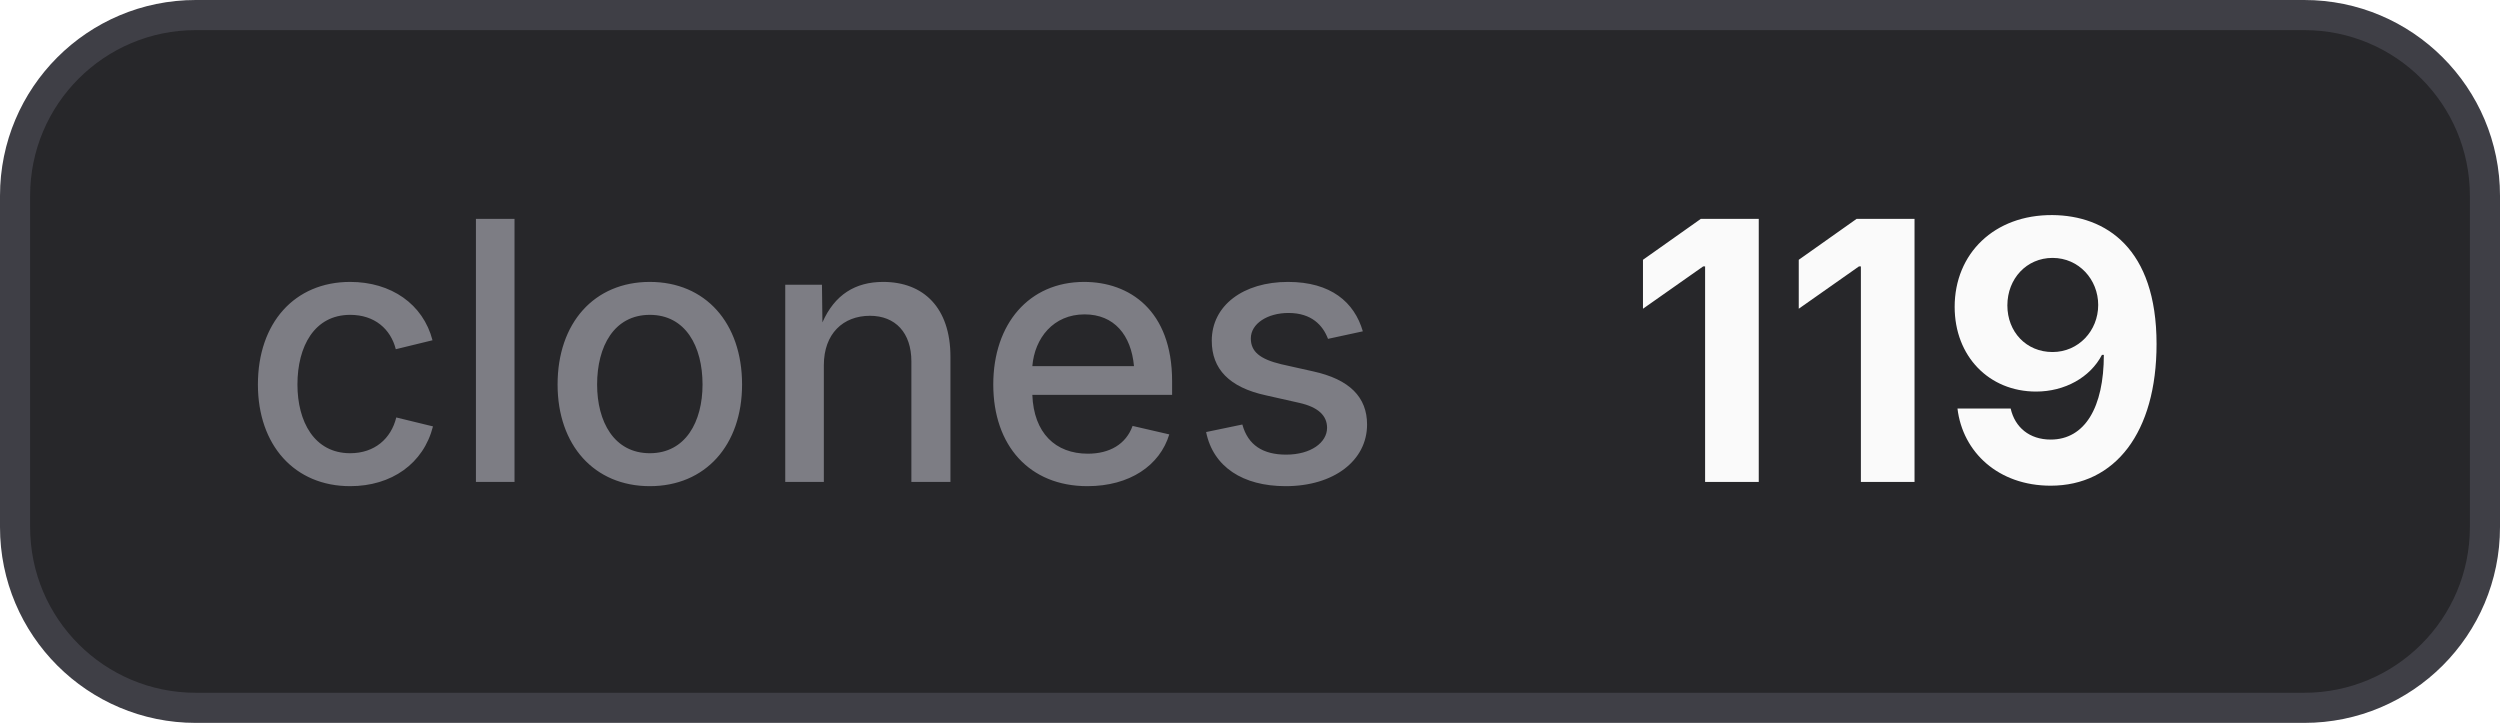
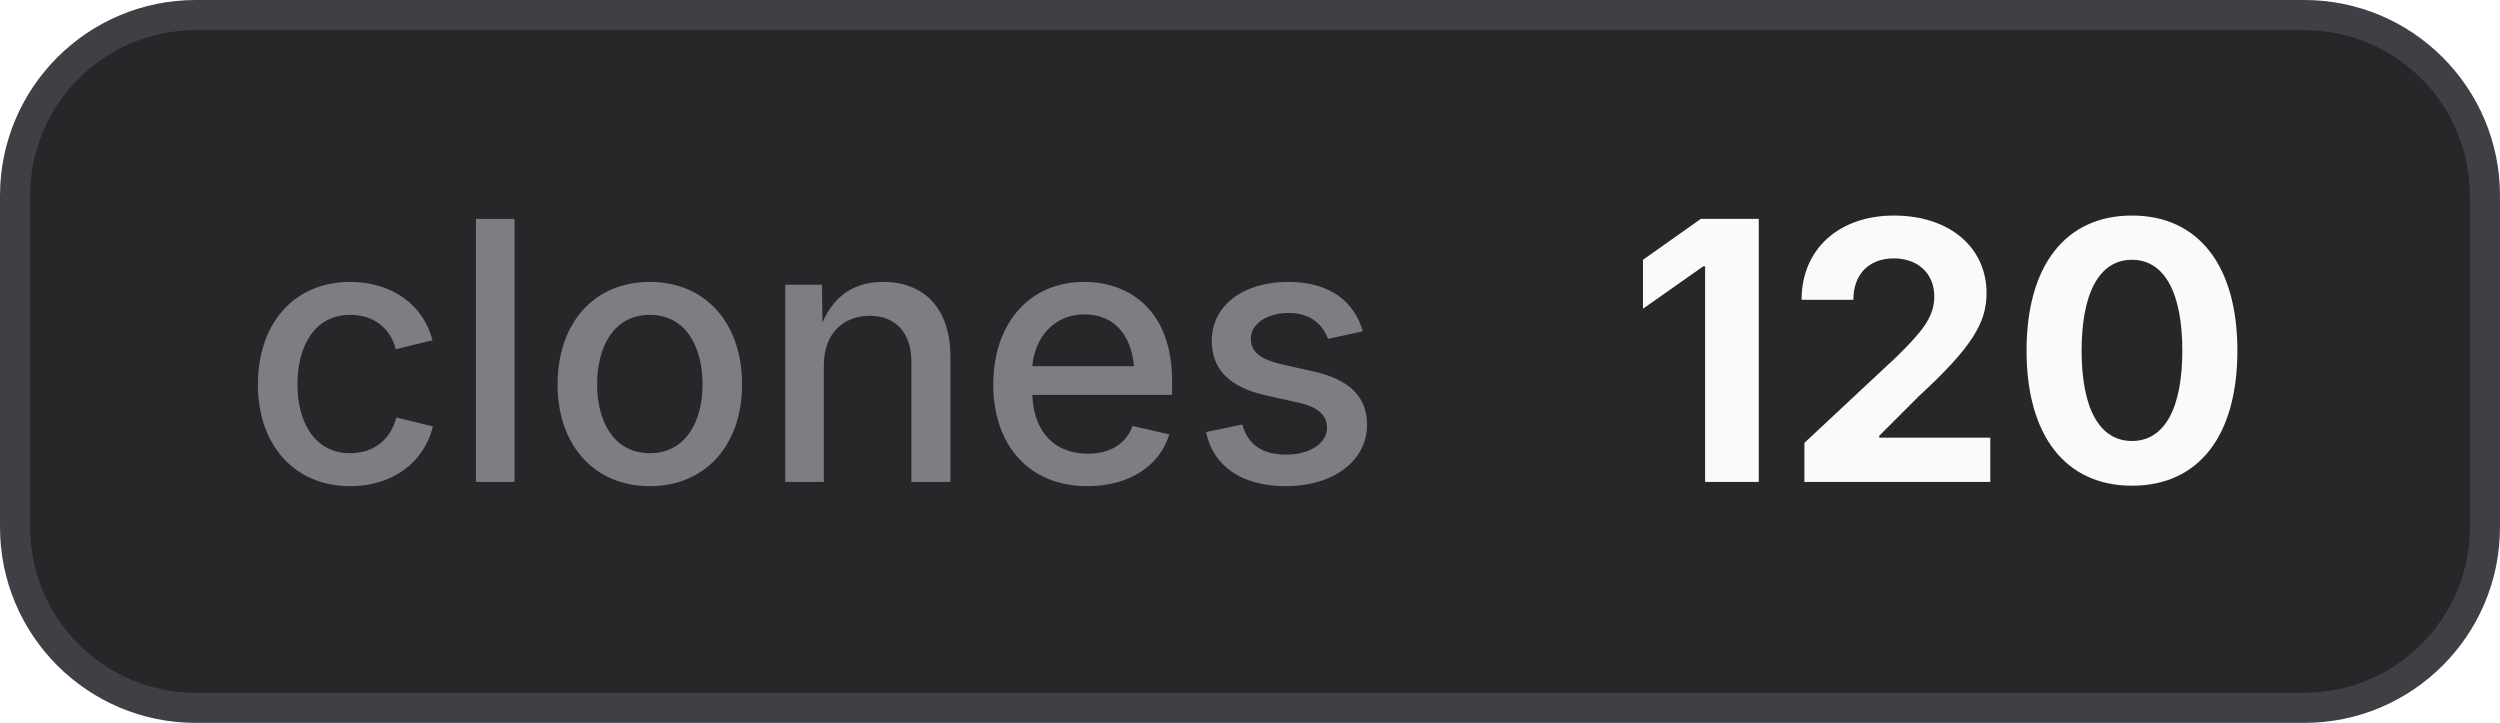
- <svg xmlns="http://www.w3.org/2000/svg" width="83" height="24" viewBox="0 0 83 24" role="img" aria-label="clones: 119">
+ <svg xmlns="http://www.w3.org/2000/svg" width="83" height="24" viewBox="0 0 83 24" role="img" aria-label="clones: 120">
  <style>
    .bg { fill: #27272a; stroke: #3f3f46; }
    .border { stroke: #3f3f46; }
    .label { fill: #a1a1aa; fill-opacity: 0.7; }
    .value { fill: #fafafa; }
    .icon { color: #fafafa; }
    @media (prefers-color-scheme: light) {
      .bg { fill: #f4f4f5; stroke: #d4d4d8; }
      .border { stroke: #d4d4d8; }
      .label { fill: #71717a; }
      .value { fill: #18181b; }
      .icon { color: #18181b; }
    }
  </style>
  <rect class="bg" x="0.5" y="0.5" width="82" height="23" rx="6" stroke-width="1" />
  <text class="label" x="8" y="16" font-family="Inter,ui-sans-serif,system-ui,-apple-system,BlinkMacSystemFont,Segoe UI,sans-serif" font-size="12" font-weight="500">clones</text>
-   <text class="value" x="54" y="16" font-family="Inter,ui-sans-serif,system-ui,-apple-system,BlinkMacSystemFont,Segoe UI,sans-serif" font-size="12" font-weight="700">119</text>
+   <text class="value" x="54" y="16" font-family="Inter,ui-sans-serif,system-ui,-apple-system,BlinkMacSystemFont,Segoe UI,sans-serif" font-size="12" font-weight="700">120</text>
</svg>
